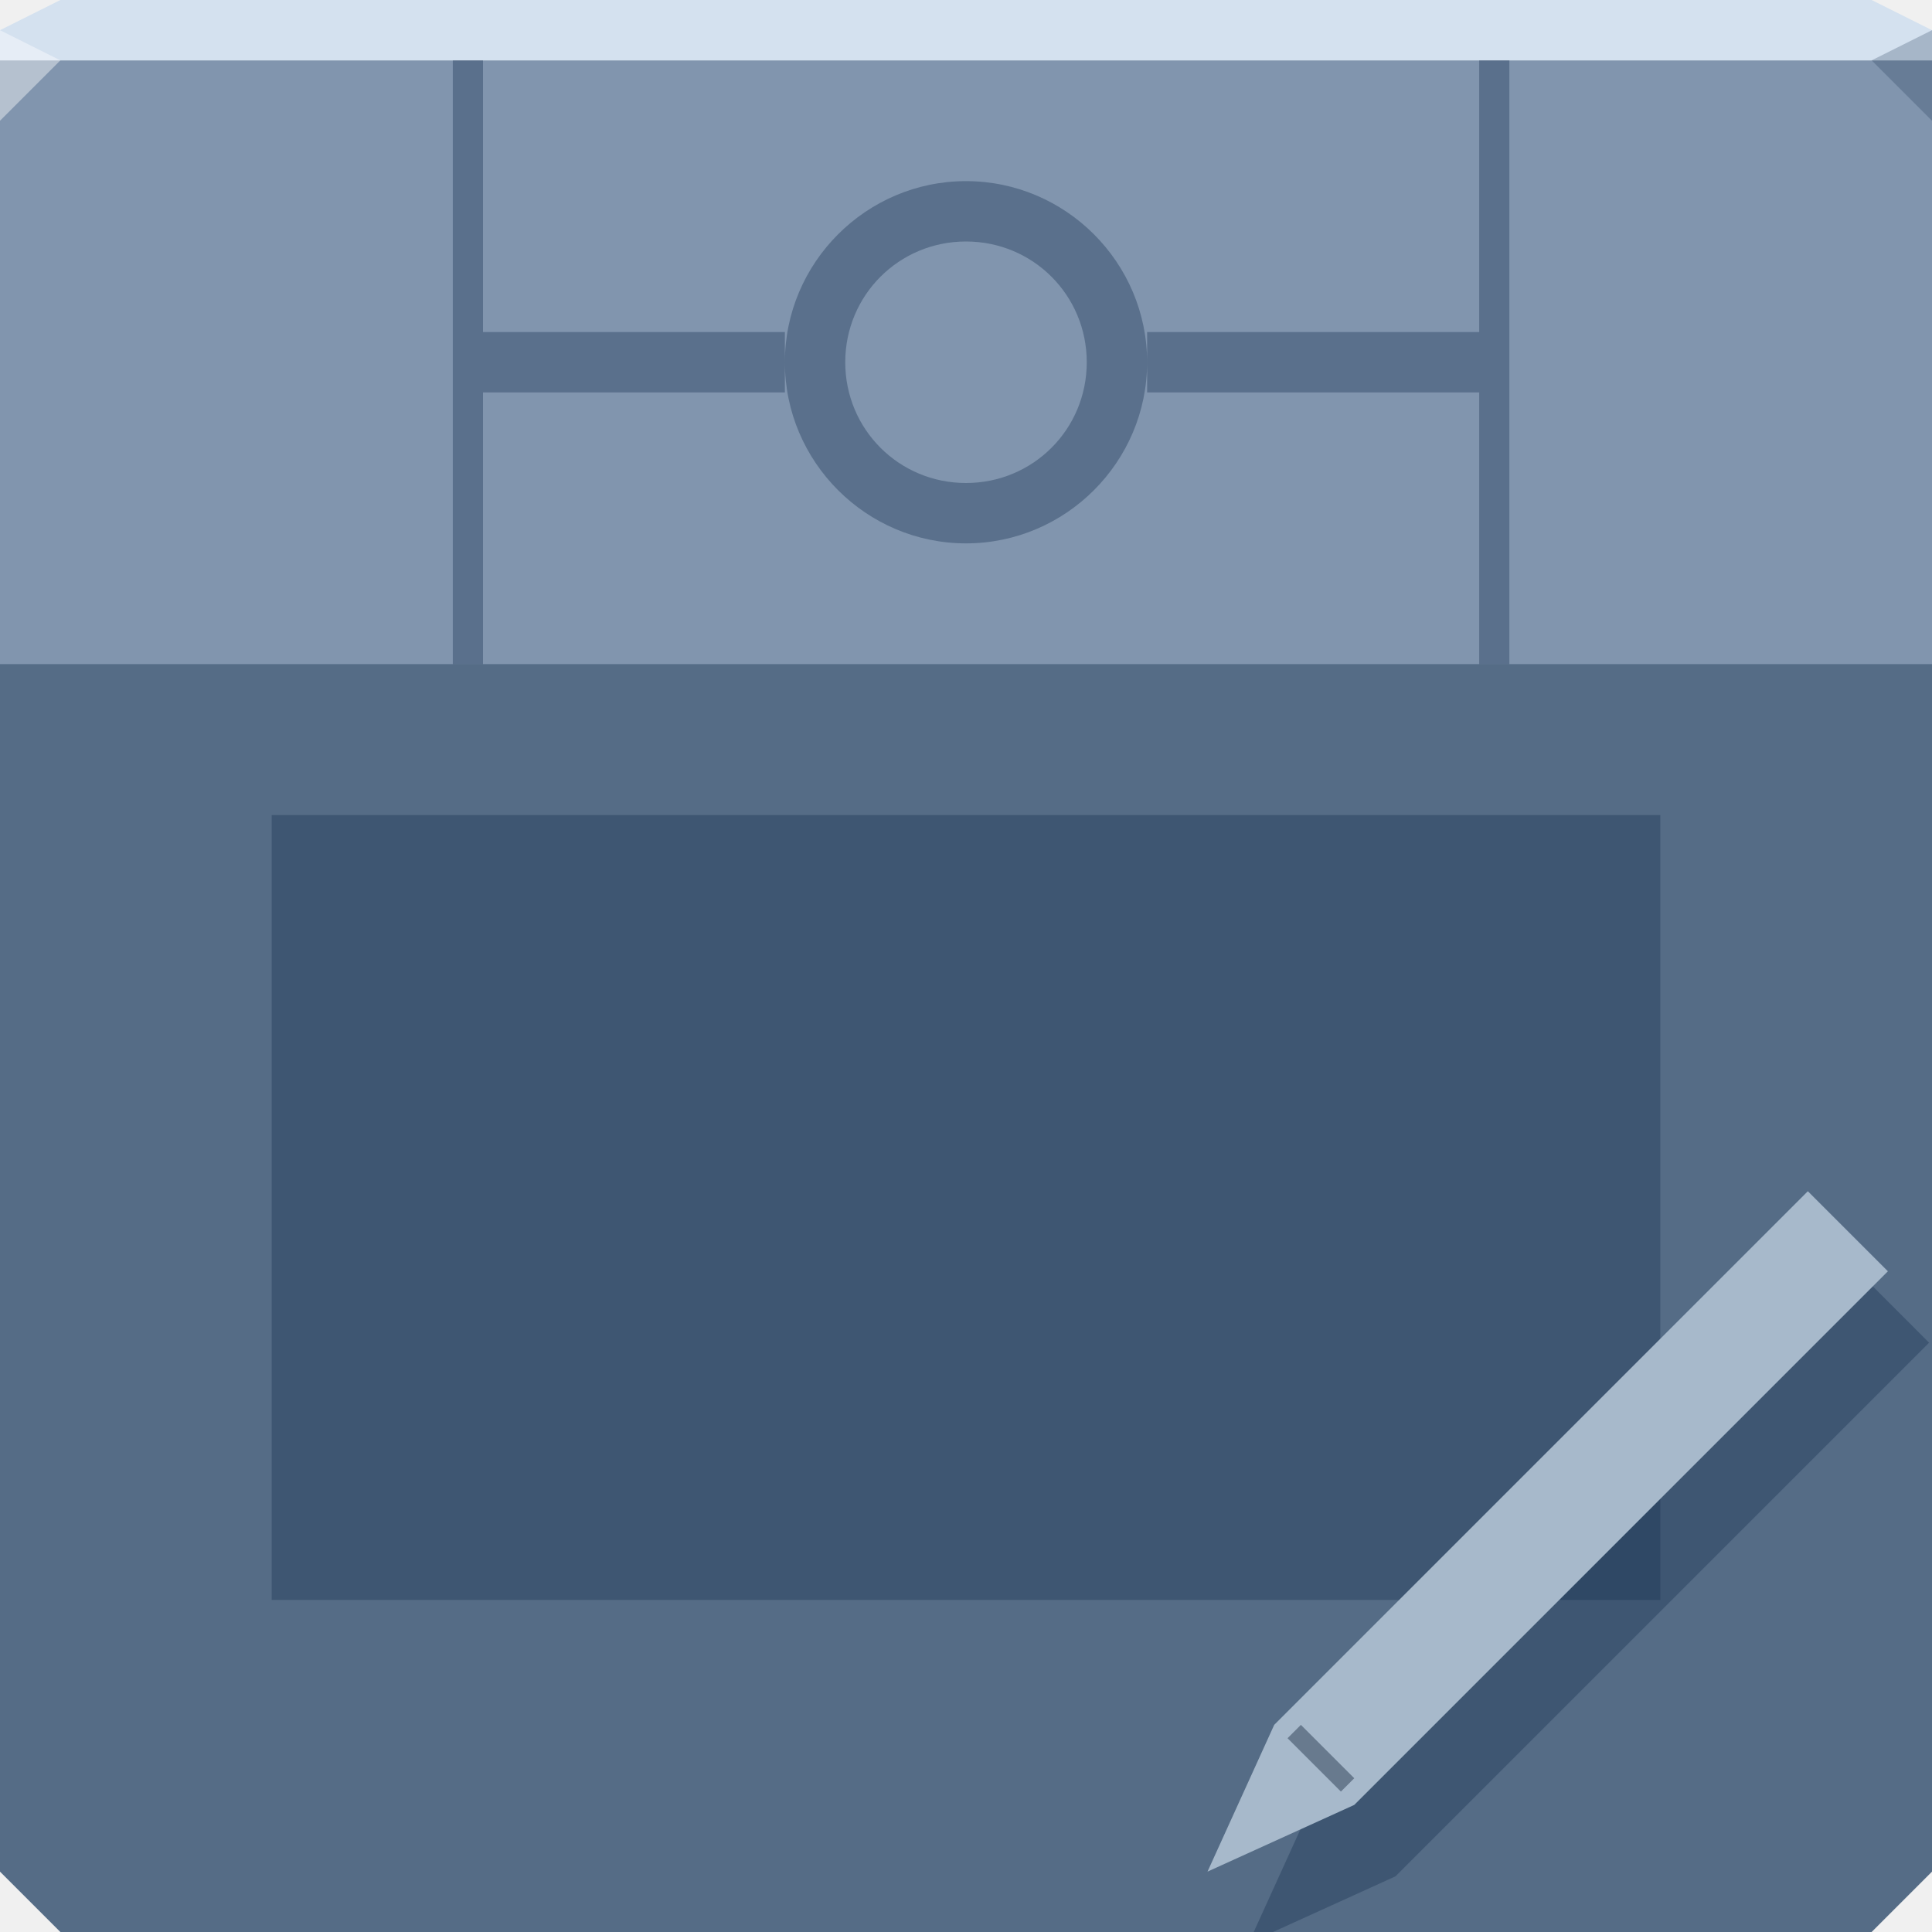
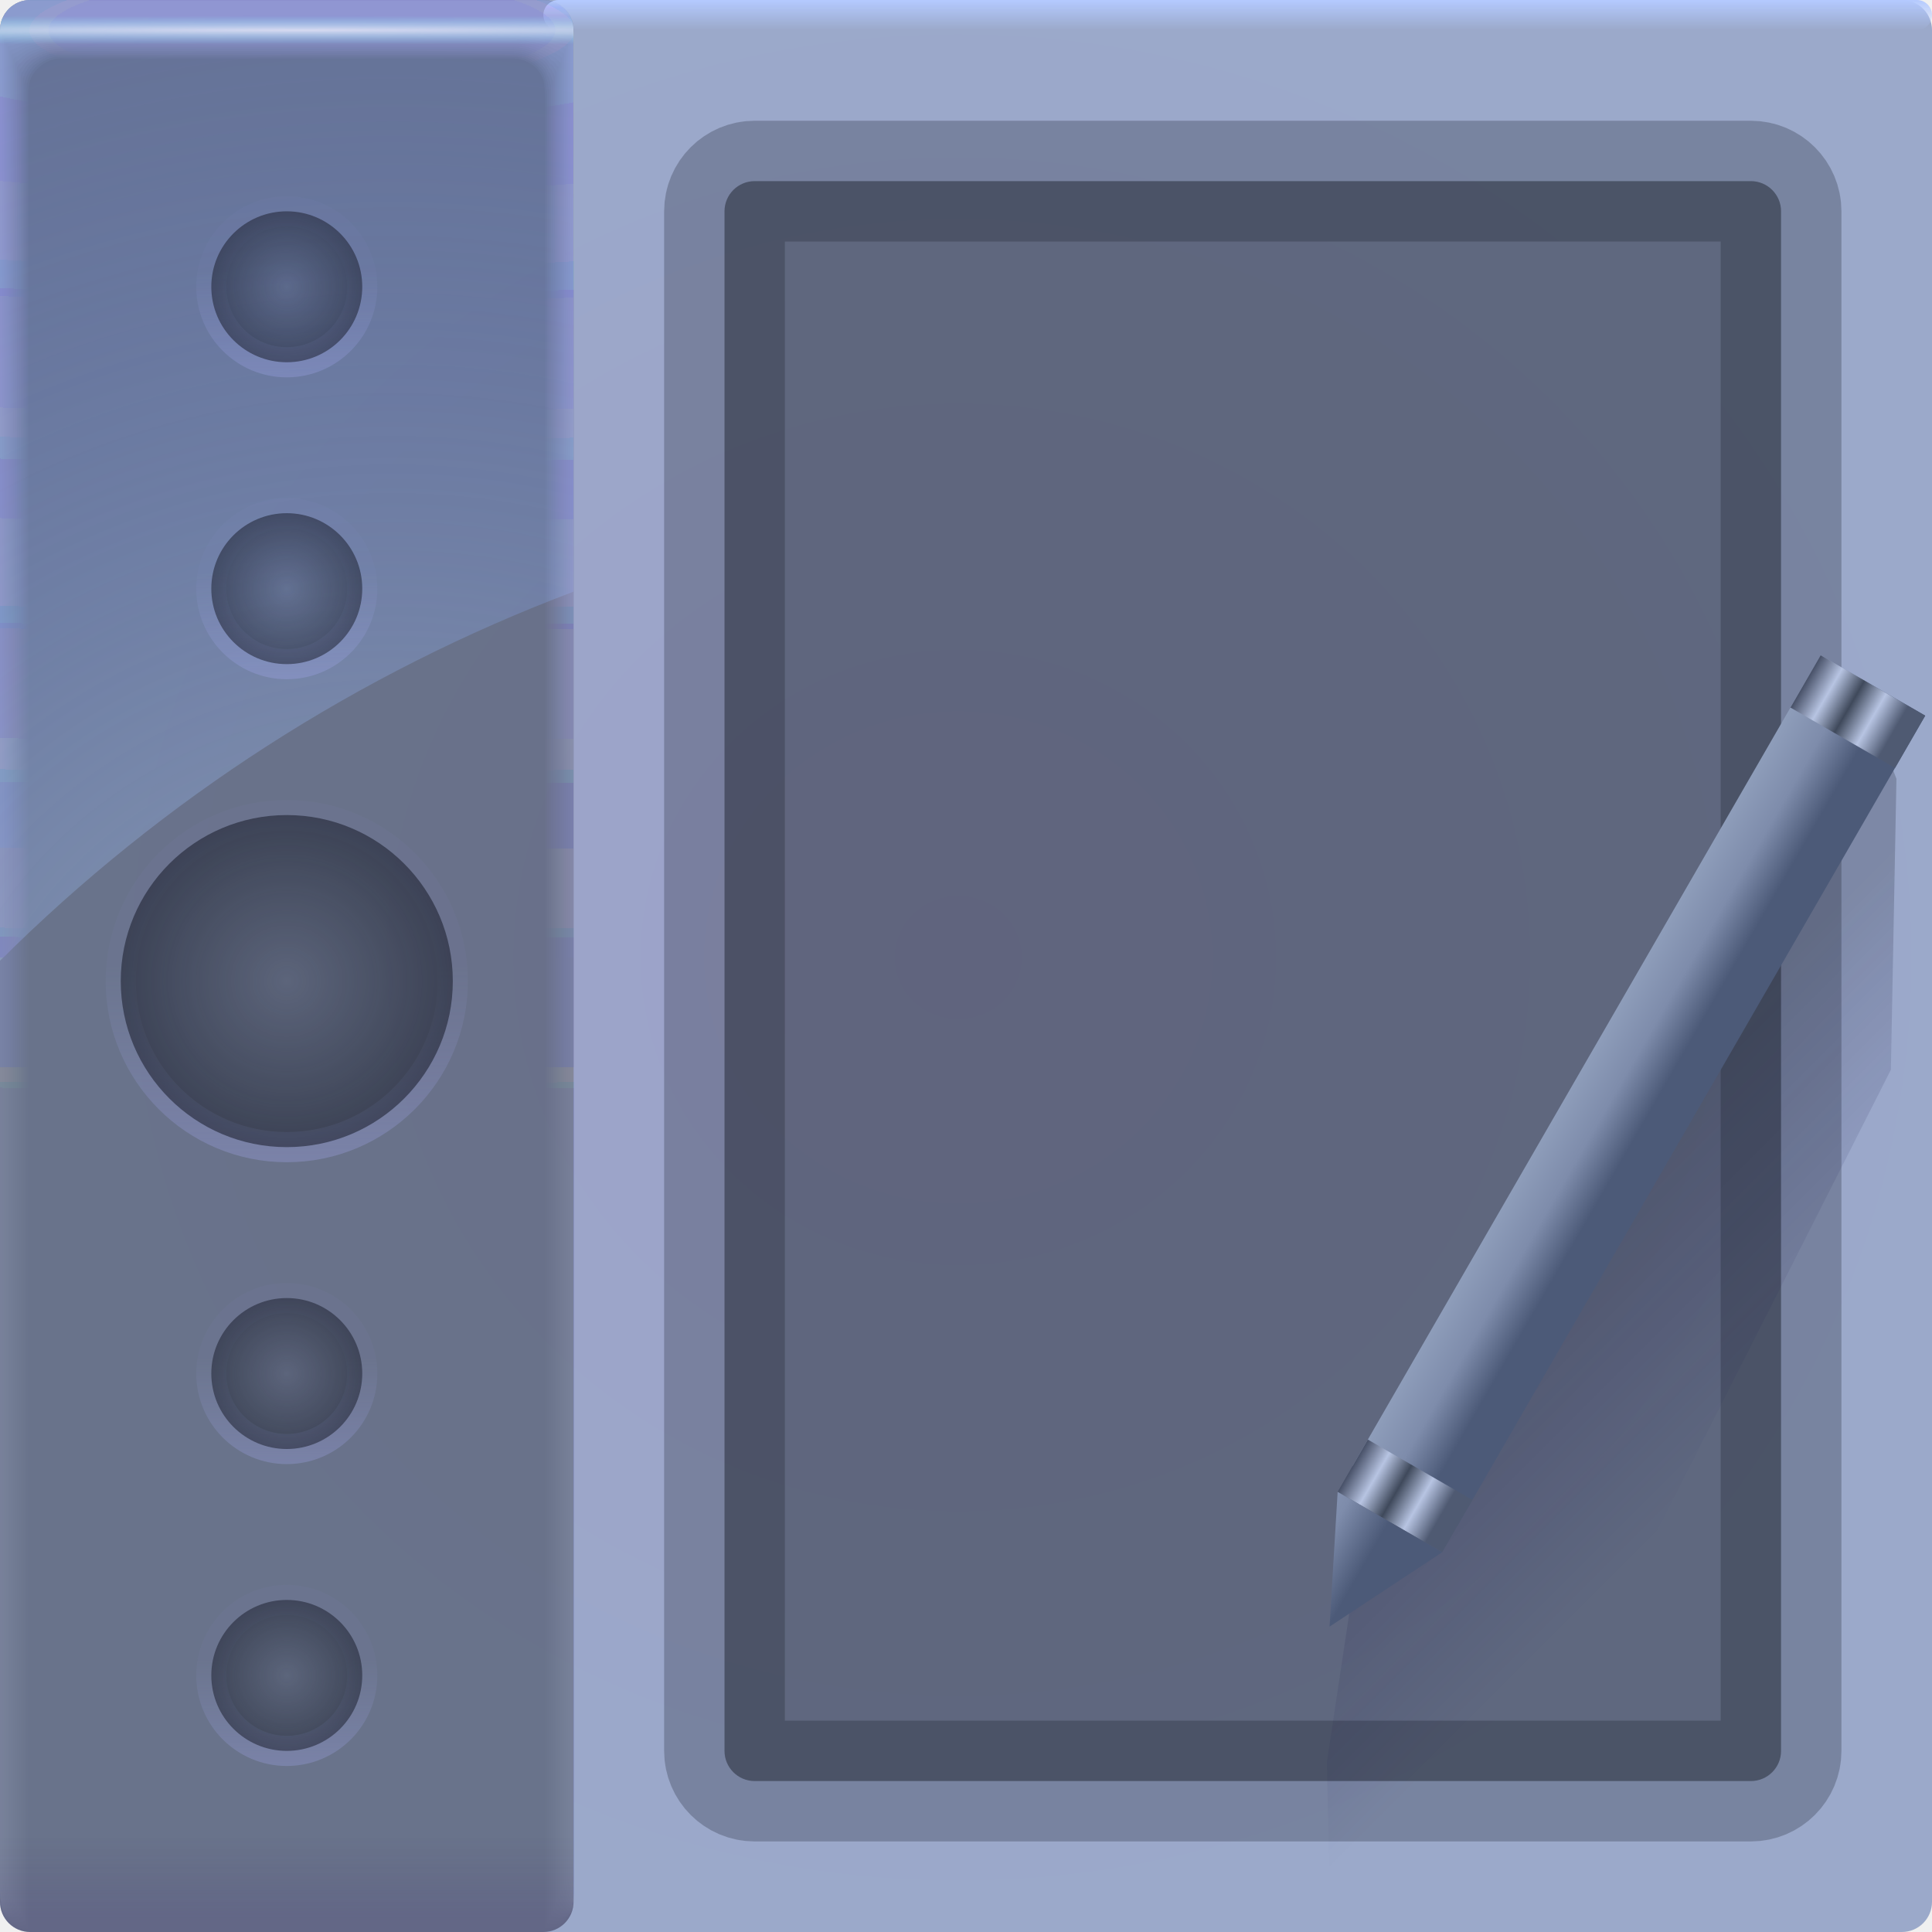
- <svg xmlns="http://www.w3.org/2000/svg" width="64" height="64" id="svg13094" version="1.1">
-   <defs id="defs13096" />
-   <path style="color:#000000;fill:#556c86;fill-opacity:1;fill-rule:nonzero;stroke:none;stroke-width:2.286;marker:none;visibility:visible;display:inline;overflow:visible;enable-background:accumulate;opacity:1;stroke-linecap:butt;stroke-linejoin:miter;stroke-miterlimit:4;stroke-dasharray:none;stroke-dashoffset:0;stroke-opacity:1" d="m 0,2 0,32 0,28 2,2 30,0 30,0 2,-2 0,-28 0,-32 -32,0 z" id="path3019" />
-   <path style="color:#000000;fill:#daeaff;fill-opacity:0.33;fill-rule:nonzero;stroke:none;stroke-width:2.286;marker:none;visibility:visible;display:inline;overflow:visible;enable-background:accumulate" d="M 0,2 0,12.323 1.6362307e-8,22 64,22 64,12.323 64,2 32,2 z" id="path4095" />
-   <path style="color:#000000;fill:#d4e1ef;fill-opacity:1;fill-rule:nonzero;stroke:none;stroke-width:2.286;marker:none;visibility:visible;display:inline;overflow:visible;enable-background:accumulate" d="M 2,0 0,1 0,2 32,2 64,2 64,1 62,0 32,0 z" id="path4090" />
-   <path style="fill:#ffffff;fill-opacity:0.414;fill-rule:nonzero" d="M 0,1 0,4 2,2 Z" id="path4298" />
-   <path d="M 64,4 62,2 64,1 z" id="path3028" style="fill:#162f4d;fill-opacity:0.242;opacity:1;stroke:none;stroke-width:0.623;stroke-linecap:butt;stroke-linejoin:miter;stroke-miterlimit:4;stroke-dasharray:none;stroke-dashoffset:0;stroke-opacity:1;marker:none" />
-   <g id="g3043" transform="translate(-0.6250001,0.082283)" />
-   <g id="scalable" transform="matrix(1.038589,0,0,1.038589,1214.722,1878.812)" style="fill:#ffffff" />
-   <path style="font-size:medium;font-style:normal;font-variant:normal;font-weight:normal;font-stretch:normal;text-indent:0;text-align:start;text-decoration:none;line-height:normal;letter-spacing:normal;word-spacing:normal;text-transform:none;direction:ltr;block-progression:tb;writing-mode:lr-tb;text-anchor:start;baseline-shift:baseline;color:#000000;fill:#162f4d;fill-opacity:0.352;stroke:none;stroke-width:0.623;marker:none;visibility:visible;display:inline;overflow:visible;enable-background:accumulate;font-family:Sans;-inkscape-font-specification:Sans;opacity:1;stroke-linecap:butt;stroke-linejoin:miter;stroke-miterlimit:4;stroke-dasharray:none;stroke-dashoffset:0;stroke-opacity:1" d="M 15 2 L 15 22 L 16 22 L 16 13 L 26 13 L 26 12 L 26 11 L 16 11 L 16 2 L 15 2 z M 26 12 C 26 15.302 28.698 18 32 18 C 35.302 18 38 15.302 38 12 C 38 8.698 35.302 6 32 6 C 28.698 6 26 8.698 26 12 z M 38 12 L 38 13 L 49 13 L 49 22 L 50 22 L 50 2 L 49 2 L 49 11 L 38 11 L 38 12 z M 32 8 C 34.221 8 36 9.779 36 12 C 36 14.221 34.221 16 32 16 C 29.779 16 28 14.221 28 12 C 28 9.779 29.779 8 32 8 z " id="path3814" />
-   <path transform="scale(-1,-1)" style="color:#000000;fill:#162f4d;fill-opacity:0.352;stroke:none;stroke-width:0.623;marker:none;visibility:visible;display:inline;overflow:visible;enable-background:accumulate;opacity:1;stroke-linecap:butt;stroke-linejoin:miter;stroke-miterlimit:4;stroke-dasharray:none;stroke-dashoffset:0;stroke-opacity:1" d="m -55,-53 46,0 0,26 -46,0 z" id="rect3867" />
-   <g id="g3932" transform="matrix(0.8660254,0.5,-0.5,0.8660254,28.34975,-16.29204)">
-     <path style="color:#000000;display:inline;overflow:visible;visibility:visible;opacity:1;fill:#162f4d;fill-opacity:0.352;fill-rule:nonzero;stroke:none;stroke-width:0.623;stroke-linecap:butt;stroke-linejoin:miter;stroke-miterlimit:4;stroke-dasharray:none;stroke-dashoffset:0;stroke-opacity:1;marker:none;enable-background:accumulate" d="M 61.254 41.826 L 43.576 59.504 L 41.531 64 L 42.17 64 L 46.227 62.156 L 63.904 44.479 L 61.254 41.826 z " transform="rotate(-30,44.57624,44.75534)" id="rect2997-2" />
-     <g transform="matrix(0.6037036,0.1617619,-0.1617619,0.6037036,29.96337,17.99098)" id="g3800">
-       <path style="color:#000000;fill:#a7b9cb;fill-opacity:1;fill-rule:nonzero;stroke:none;stroke-width:10;marker:none;visibility:visible;display:inline;overflow:visible;enable-background:accumulate" d="m 45,12 6,0 0,40 -3,8 -3,-8 z" id="rect2997" />
-       <rect style="color:#000000;fill:#687a8e;fill-opacity:1;fill-rule:nonzero;stroke:none;stroke-width:10;marker:none;visibility:visible;display:inline;overflow:visible;enable-background:accumulate" id="rect3782" width="4" height="1" x="46" y="51" />
+ <svg xmlns="http://www.w3.org/2000/svg" xmlns:xlink="http://www.w3.org/1999/xlink" width="64" height="64">
+   <defs>
+     <radialGradient id="j" cx="35.574" cy="5.269" r="32" gradientTransform="matrix(0 1.1252 -5.1753 0 37.271 -39.027)" gradientUnits="userSpaceOnUse" xlink:href="#a" />
+     <radialGradient id="k" cx="35.574" cy="5.287" r="32" gradientTransform="matrix(0 1.1252 -5.1753 0 37.363 -39.027)" gradientUnits="userSpaceOnUse" xlink:href="#a" />
+     <radialGradient id="l" cx="35.574" cy="5.306" r="32" gradientTransform="matrix(0 1.1252 -5.1753 0 37.458 -39.027)" gradientUnits="userSpaceOnUse" xlink:href="#a" />
+     <radialGradient id="m" cx="35.574" cy="5.322" r="32" gradientTransform="matrix(0 1.1252 -5.1753 0 37.544 -39.027)" gradientUnits="userSpaceOnUse" xlink:href="#a" />
+     <radialGradient id="n" cx="35.574" cy="5.342" r="32" gradientTransform="matrix(0 1.1252 -5.1753 0 37.648 -39.027)" gradientUnits="userSpaceOnUse" xlink:href="#a" />
+     <radialGradient id="o" cx="35.574" cy="5.364" r="32" gradientTransform="matrix(0 1.1252 -5.1753 0 37.758 -39.027)" gradientUnits="userSpaceOnUse" xlink:href="#a" />
+     <radialGradient id="p" cx="35.574" cy="5.386" r="32" gradientTransform="matrix(0 1.1252 -5.1753 0 37.875 -39.027)" gradientUnits="userSpaceOnUse" xlink:href="#a" />
+     <radialGradient id="q" cx="35.574" cy="5.41" r="32" gradientTransform="matrix(0 1.1252 -5.1753 0 38 -39.027)" gradientUnits="userSpaceOnUse" xlink:href="#a" />
+     <radialGradient id="r" cx="35.574" cy="5.431" r="32" gradientTransform="matrix(0 1.1252 -5.1753 0 38.107 -39.027)" gradientUnits="userSpaceOnUse" xlink:href="#a" />
+     <radialGradient id="s" cx="35.574" cy="5.459" r="32" gradientTransform="matrix(0 1.1252 -5.1753 0 38.252 -39.027)" gradientUnits="userSpaceOnUse" xlink:href="#a" />
+     <radialGradient id="t" cx="35.574" cy="5.49" r="32" gradientTransform="matrix(0 1.1252 -5.1753 0 38.411 -39.027)" gradientUnits="userSpaceOnUse" xlink:href="#a" />
+     <radialGradient id="u" cx="35.574" cy="5.524" r="32" gradientTransform="matrix(0 1.1252 -5.1753 0 38.587 -39.027)" gradientUnits="userSpaceOnUse" xlink:href="#a" />
+     <radialGradient id="v" cx="35.574" cy="5.555" r="32" gradientTransform="matrix(0 1.1252 -5.1753 0 38.75 -39.027)" gradientUnits="userSpaceOnUse" xlink:href="#a" />
+     <radialGradient id="w" cx="35.574" cy="5.597" r="32" gradientTransform="matrix(0 1.1252 -5.1753 0 38.966 -39.027)" gradientUnits="userSpaceOnUse" xlink:href="#a" />
+     <radialGradient id="x" cx="35.574" cy="5.644" r="32" gradientTransform="matrix(0 1.1252 -5.1753 0 39.208 -39.027)" gradientUnits="userSpaceOnUse" xlink:href="#a" />
+     <radialGradient id="z" cx="35.574" cy="5.69" r="32" gradientTransform="matrix(0 1.1252 -5.1753 0 39.446 -39.027)" gradientUnits="userSpaceOnUse" xlink:href="#a" />
+     <radialGradient id="y" cx="-2.932" cy="18.746" r="32" gradientTransform="matrix(0 .01492 -1.2755 0 33.91 1.042)" gradientUnits="userSpaceOnUse">
+       <stop stop-color="#fff" stop-opacity=".667" offset="0" />
+       <stop stop-color="#7eeeff" stop-opacity="0" offset="1" />
+     </radialGradient>
+     <radialGradient id="f" cx="32" cy="32" r="32" gradientTransform="matrix(1.0524 0 0 1.0195 -1.933 -.907)" gradientUnits="userSpaceOnUse">
+       <stop stop-color="#9da1c8" offset="0" />
+       <stop stop-color="#9ba9ca" offset="1" />
+     </radialGradient>
+     <radialGradient id="h" cx="10.806" cy="24.059" r="9.5" gradientTransform="matrix(5.5789 0 0 5.2512 -47.284 -88.338)" gradientUnits="userSpaceOnUse">
+       <stop stop-color="#c5dfeb" stop-opacity=".421" offset="0" />
+       <stop stop-color="#2450ff" stop-opacity=".007" offset="1" />
+     </radialGradient>
+     <radialGradient id="A" cx="9.5" cy="32.5" r="6" gradientUnits="userSpaceOnUse" xlink:href="#c" />
+     <radialGradient id="C" cx="9.5" cy="19.5" r="3" gradientUnits="userSpaceOnUse" xlink:href="#c" />
+     <radialGradient id="G" cx="9.5" cy="9.5" r="3" gradientUnits="userSpaceOnUse" xlink:href="#c" />
+     <radialGradient id="I" cx="9.5" cy="45.5" r="3" gradientUnits="userSpaceOnUse" xlink:href="#c" />
+     <radialGradient id="E" cx="9.5" cy="55.5" r="3" gradientUnits="userSpaceOnUse" xlink:href="#c" />
+     <linearGradient id="d">
+       <stop stop-color="#8e9dba" offset="0" />
+       <stop stop-color="#7e8cab" offset=".508" />
+       <stop stop-color="#4c5a78" offset="1" />
+     </linearGradient>
+     <linearGradient id="c">
+       <stop stop-color="#171c29" stop-opacity=".16" offset="0" />
+       <stop stop-color="#171c29" stop-opacity=".59" offset="1" />
+     </linearGradient>
+     <linearGradient id="b">
+       <stop stop-color="#adb1ff" stop-opacity=".28" offset="0" />
+       <stop stop-color="#adb1ff" stop-opacity=".03" offset="1" />
+     </linearGradient>
+     <linearGradient id="a">
+       <stop stop-color="#adb1ff" stop-opacity=".051" offset="0" />
+       <stop stop-color="#bec1ff" stop-opacity=".012" offset="1" />
+     </linearGradient>
+     <linearGradient id="i" x1="42" x2="42" y2="1" gradientUnits="userSpaceOnUse">
+       <stop stop-color="#b4caff" offset="0" />
+       <stop stop-color="#b4caff" stop-opacity="0" offset="1" />
+     </linearGradient>
+     <linearGradient id="g" x1="8.745" x2="17.004" y1="66.395" y2="66.395" gradientTransform="matrix(0 -.34375 1.0195 0 -54.907 66.571)" gradientUnits="userSpaceOnUse">
+       <stop stop-color="#282240" stop-opacity=".491" offset="0" />
+       <stop stop-color="#161a23" stop-opacity=".376" offset="1" />
+     </linearGradient>
+     <linearGradient id="B" x1="9" x2="9" y1="39" y2="32" gradientUnits="userSpaceOnUse" xlink:href="#b" />
+     <linearGradient id="J" x1="9" x2="9" y1="49" y2="45" gradientUnits="userSpaceOnUse" xlink:href="#b" />
+     <linearGradient id="F" x1="10" x2="10" y1="59" y2="55" gradientUnits="userSpaceOnUse" xlink:href="#b" />
+     <linearGradient id="D" x1="10" x2="10" y1="23" y2="19" gradientUnits="userSpaceOnUse" xlink:href="#b" />
+     <linearGradient id="H" x1="10" x2="10" y1="13" y2="9" gradientUnits="userSpaceOnUse" xlink:href="#b" />
+     <linearGradient id="e" x1="38" x2="41.357" y1="-46.5" y2="-46.5" gradientUnits="userSpaceOnUse">
+       <stop stop-color="#475067" offset="0" />
+       <stop stop-color="#b7c4e2" offset=".25" />
+       <stop stop-color="#3f495b" offset=".5" />
+       <stop stop-color="#b7c4e2" offset=".75" />
+       <stop stop-color="#4f5a72" offset="1" />
+     </linearGradient>
+     <linearGradient id="L" x1="38" x2="40.666" y1="42" y2="42" gradientUnits="userSpaceOnUse" xlink:href="#d" />
+     <linearGradient id="M" x1="38" x2="41.357" y1="-46.5" y2="-46.5" gradientUnits="userSpaceOnUse" xlink:href="#e" />
+     <linearGradient id="N" x1="36.9" x2="39.971" y1="48.876" y2="48.876" gradientUnits="userSpaceOnUse" xlink:href="#d" />
+     <linearGradient id="O" x1="38" x2="41.357" y1="-46.5" y2="-46.5" gradientTransform="translate(0 30)" gradientUnits="userSpaceOnUse" xlink:href="#e" />
+     <linearGradient id="K" x1="51.207" x2="60.435" y1="56.32" y2="61.648" gradientTransform="rotate(15 86.404 26.67)" gradientUnits="userSpaceOnUse">
+       <stop stop-color="#121825" stop-opacity=".218" offset="0" />
+       <stop stop-color="#04004e" stop-opacity="0" offset="1" />
+     </linearGradient>
+   </defs>
+   <path d="M1 0h62c.554 0 1 .446 1 1v62c0 .554-.446 1-1 1H1c-.554 0-1-.446-1-1V1c0-.554.446-1 1-1z" fill="url(#f)" paint-order="fill markers stroke" />
+   <path d="M1 0h17c.554 0 1 .446 1 1v62c0 .554-.446 1-1 1H1c-.554 0-1-.446-1-1V1c0-.554.446-1 1-1z" fill="url(#g)" paint-order="fill markers stroke" />
+   <path d="M1 0C.446 0 0 .446 0 1v30.826a54.004 54.004 0 0 1 19-12.227V.999c0-.554-.446-1-1-1z" fill="url(#h)" paint-order="fill markers stroke" />
+   <rect x="18" width="46" height="1" rx=".5" ry=".5" fill="url(#i)" paint-order="stroke fill markers" />
+   <path d="M1 0C.446 0 0 .446 0 1v62-.224V63 1h19v62-.334V63 1a.998.998 0 0 0-1-1z" fill="url(#j)" transform="translate(0 .002)" />
+   <path d="M1 0a.998.998 0 0 0-1 1.006v61.98-.197c0-.277.004-.184.01.246.012.016.03-.297.052-.897v-61c.072-.009.133-.013.185-.013.29-.016.357-.032.774-.044.246-.011.496-.019.747-.019h15.2c.346 0 .689.012 1.023.03.268.01.389.02.52.033.106 0 .22.01.427.028v60.744c.027.754.05 1.148.059 1.123l.003-.334v.286V1.21c0-.143 0-.22-.002-.224A.996.996 0 0 0 17.986 0H1" fill="url(#k)" transform="translate(0 .002)" />
+   <path d="M1 0a.998.998 0 0 0-1 1.006v61.966-.169c0-.245.008-.145.021.266.022.034.06-.247.104-.807V1.274a.744.744 0 0 1 .173-.025c.27-.031.341-.064.743-.088.242-.022.492-.037.742-.037H16.97c.347 0 .69.024 1.013.06.256.02.372.042.494.065.1 0 .206.02.398.057v60.731c.055.703.102 1.052.119 1.003.004-.154.006-.265.006-.333v.237V1.196c0-.139 0-.215-.003-.224A.994.994 0 0 0 18.19.02a1.025 1.025 0 0 0-.217-.02H1" fill="url(#l)" transform="translate(0 .002)" />
+   <path d="M1 0a.998.998 0 0 0-1 1.005v61.953-.14c0-.213.012-.107.031.287.034.05.091-.198.156-.718V1.413a.45.45 0 0 1 .16-.037c.252-.048.327-.097.715-.132.238-.034.487-.056.737-.056h15.173c.348 0 .688.036 1.001.09.244.029.356.062.47.098.091 0 .19.03.37.085v60.718c.082.653.151.957.176.884.007-.152.01-.262.01-.333v.188V1.184c0-.135 0-.21-.004-.224a.992.992 0 0 0-.819-.94 1.041 1.041 0 0 0-.217-.018H.999" fill="url(#m)" transform="translate(0 .002)" />
+   <path d="M1 0a.998.998 0 0 0-1 1.005v61.939-.113c0-.18.015-.068.042.308.045.067.121-.149.208-.629V1.55a.312.312 0 0 1 .148-.05c.232-.063.311-.128.684-.176.234-.044.483-.074.732-.074h15.16c.35 0 .689.048.991.12.232.039.34.083.444.13.085 0 .176.04.341.114v60.704c.11.603.203.862.236.764a5.23 5.23 0 0 0 .014-.333v.14V1.168c0-.13-.002-.206-.006-.224a.991.991 0 0 0-.83-.927 1.066 1.066 0 0 0-.22-.017H1" fill="url(#n)" transform="translate(0 .002)" />
+   <path d="M1 0a.998.998 0 0 0-1 1.004V62.93v-.084c0-.148.02-.029.052.328.056.084.152-.099.26-.539V1.686c.053-.04.097-.061.136-.061.212-.08.297-.16.655-.22.23-.056.477-.093.727-.093h15.147c.35 0 .688.06.98.151.22.047.322.102.418.162.078 0 .162.049.313.142v60.69c.137.553.253.767.295.645A4.7 4.7 0 0 0 19 62.77v.09V1.155c0-.126-.002-.202-.007-.224a.99.99 0 0 0-.843-.914A1.099 1.099 0 0 0 17.932 0H1" fill="url(#o)" transform="translate(0 .002)" />
+   <path d="M1 0a.998.998 0 0 0-1 1.004v61.912-.056c0-.117.023.01.063.349.067.1.182-.05.312-.45V1.824c.048-.049.088-.074.123-.074.193-.095.282-.192.626-.264.225-.067.472-.11.721-.11h15.133c.352 0 .688.071.97.18.144.033.279.1.393.194.07 0 .147.059.284.17V62.6c.164.502.304.671.354.524.014-.14.02-.25.02-.331v.042V1.14c0-.121-.002-.197-.009-.224a.99.99 0 0 0-.854-.902A1.142 1.142 0 0 0 17.918 0H1" fill="url(#p)" transform="translate(0 .002)" />
+   <path d="M1 0a.998.998 0 0 0-1 1.004v61.898-.029c0-.084.027.049.073.37.079.117.212 0 .365-.36V1.96c.043-.057.079-.086.11-.086.174-.112.267-.225.596-.309a2.19 2.19 0 0 1 .717-.129h15.12c.353 0 .687.084.958.211a.81.81 0 0 1 .368.227c.063 0 .132.068.256.199v60.665c.192.452.354.576.413.404.014-.11.022-.22.024-.33V1.125c0-.117-.004-.193-.01-.224a.99.99 0 0 0-.868-.89A1.198 1.198 0 0 0 17.905 0H1" fill="url(#q)" transform="translate(0 .002)" />
+   <path d="M1 0a.998.998 0 0 0-1 1.003v61.885c0-.052.03.087.084.39.09.135.242.05.416-.27V2.097C.538 2.034.57 2 .599 2c.154-.127.251-.257.566-.352.217-.089.463-.148.711-.148h15.107c.355 0 .687.096.947.242.138.05.257.14.343.258.056 0 .118.079.227.227v60.651c.22.402.406.482.473.285.018-.132.027-.243.027-.33V1.112c0-.113-.004-.188-.012-.224a.99.99 0 0 0-.879-.877A1.273 1.273 0 0 0 17.891 0H1.001" fill="url(#r)" transform="translate(0 .002)" />
+   <path d="M1 0a.998.998 0 0 0-1 1.003v61.899c0-.02.035.126.094.41.101.152.273.1.468-.18V2.235c.034-.073.062-.11.087-.11.135-.143.236-.29.536-.397.213-.1.459-.166.707-.166h15.093c.356 0 .687.108.936.272.134.06.246.162.317.29.05 0 .103.089.2.256v60.64c.246.352.455.386.531.165.02-.128.03-.239.03-.33V1.1c0-.108-.004-.184-.013-.224a.99.99 0 0 0-.891-.864 1.376 1.376 0 0 0-.218-.01H1" fill="url(#s)" transform="translate(0 .002)" />
+   <path d="M1 0a.998.998 0 0 0-1 1.002v61.913c0 .013.039.165.105.432.112.168.303.148.52-.092V2.373c.029-.081.053-.123.074-.123.116-.159.222-.321.507-.44a1.52 1.52 0 0 1 .701-.185h15.08c.357 0 .687.12.925.302a.66.66 0 0 1 .292.323c.043 0 .089.098.171.284V63.16c.275.302.507.29.591.046.022-.125.034-.236.034-.33V1.085c0-.104-.005-.18-.016-.224a.99.99 0 0 0-.903-.852 1.514 1.514 0 0 0-.218-.008H1" fill="url(#t)" transform="translate(0 .002)" />
+   <path d="M1 0a.998.998 0 0 0-1 1.002V62.93c0 .045.042.203.115.453.123.184.333.197.572-.003V2.51c.024-.089.045-.135.062-.135.097-.174.207-.353.478-.484.204-.122.448-.203.696-.203H16.99a1.4 1.4 0 0 1 .914.332c.15.103.224.225.267.355.035 0 .073.108.142.313V63.3c.302.251.557.196.65-.074a1.7 1.7 0 0 0 .037-.33V1.071c0-.1-.006-.175-.017-.224a.99.99 0 0 0-.915-.84A1.712 1.712 0 0 0 17.85 0H1" fill="url(#u)" transform="translate(0 .002)" />
+   <path d="M1 0a.998.998 0 0 0-1 1.002v61.942c0 .077.046.242.126.473.134.201.363.246.624.086V2.647C.77 2.55.785 2.5.8 2.5a.981.981 0 0 1 .447-.529c.2-.133.444-.221.691-.221h15.053c.36 0 .686.144.903.362a.688.688 0 0 1 .242.388c.028 0 .059.118.114.341v60.598c.33.2.608.1.709-.194.026-.117.04-.228.04-.329V1.056c0-.095-.006-.17-.018-.224a.991.991 0 0 0-.927-.827A2.015 2.015 0 0 0 17.836 0H1" fill="url(#v)" transform="translate(0 .002)" />
+   <path d="M1 0a.998.998 0 0 0-1 1.001v61.956c0 .11.05.281.136.494.146.218.394.296.677.176V2.784c.014-.105.026-.16.036-.16a.967.967 0 0 1 .419-.572c.196-.144.439-.24.686-.24h15.04c.36 0 .685.156.892.392a.73.73 0 0 1 .216.42c.021 0 .044.128.086.37v60.585c.356.15.658.005.768-.314.029-.114.044-.224.044-.328V1.042c0-.09-.007-.166-.02-.224a.992.992 0 0 0-.94-.814 2.524 2.524 0 0 0-.217-.005H1" fill="url(#w)" transform="translate(0 .002)" />
+   <path d="M1 0a.998.998 0 0 0-1 1v61.972c0 .142.054.32.147.515.156.241.453.35.728.265V2.922c.01-.114.018-.172.025-.172a.97.97 0 0 1 .389-.617c.192-.155.434-.258.68-.258h15.027c.362 0 .686.168.882.422.11.127.176.286.19.453.015 0 .03.137.057.398V63.72c.385.1.71-.09.828-.434.03-.11.047-.22.047-.328V1.028c0-.086-.007-.161-.021-.224a.994.994 0 0 0-.951-.802A3.563 3.563 0 0 0 17.809 0H1" fill="url(#x)" transform="translate(0 .002)" />
+   <path d="M1 0a.998.998 0 0 0-1 1v62a.997.997 0 0 0 1 1V3.001c0-.254.132-.514.33-.705A.99.99 0 0 1 2 2.001h15a1 1 0 0 1 .86.483A.98.98 0 0 1 18 3v61a.998.998 0 0 0 1-1V1.001a.998.998 0 0 0-1-1H1" fill="url(#y)" transform="translate(0 .002)" />
+   <path d="M1 0a.998.998 0 0 0-1 1v61.986c0 .174.058.358.157.535.17.259.473.397.78.355V3.06c.005-.122.01-.185.013-.185a.987.987 0 0 1 .36-.66c.187-.166.429-.277.675-.277h15.013c.363 0 .685.18.87.452.102.141.16.31.166.485.007 0 .015.147.028.427V63.86c.412.05.76-.186.887-.553a1.1 1.1 0 0 0 .05-.328V1.014A.996.996 0 0 0 18.014 0a6.67 6.67 0 0 0-.219 0H1" fill="url(#z)" transform="translate(0 .002)" />
+   <g stroke-linecap="round" stroke-linejoin="round" paint-order="stroke fill markers">
+     <rect x="24" y="6" width="35" height="53" rx="1" ry="1" fill="#161a23" fill-opacity=".449" stroke="#161a23" stroke-opacity=".257" stroke-width="4" />
+     <circle cx="9.5" cy="32.5" r="5.5" fill="url(#A)" stroke="url(#B)" stroke-opacity=".997" />
+     <g stroke-opacity=".997">
+       <circle cx="9.5" cy="19.5" r="2.5" fill="url(#C)" stroke="url(#D)" style="font-variation-settings:normal" />
+       <circle cx="9.5" cy="55.5" r="2.5" fill="url(#E)" stroke="url(#F)" style="font-variation-settings:normal" />
+       <circle cx="9.5" cy="9.5" r="2.5" fill="url(#G)" stroke="url(#H)" style="font-variation-settings:normal" />
+       <circle cx="9.5" cy="45.5" r="2.5" fill="url(#I)" stroke="url(#J)" style="font-variation-settings:normal" />
    </g>
  </g>
+   <path d="m62.822 25.8-.853-2.23-17.13 28.925-.887 5.896.169 6.866 6.006-5.13 12.511-24.69z" fill="url(#K)" style="font-variation-settings:normal" paint-order="stroke fill markers" />
+   <g transform="rotate(30 36.64 59.987)" paint-order="stroke fill markers">
+     <rect x="38" y="15" width="4" height="31" rx="0" ry="0" fill="url(#L)" style="font-variation-settings:normal" />
+     <rect transform="scale(1 -1)" x="38" y="-47" width="4" height="2" rx="0" ry="0" fill="url(#M)" style="font-variation-settings:normal" />
+     <path d="M38 47h4l-2 4z" fill="url(#N)" />
+     <rect transform="scale(1 -1)" x="38" y="-17" width="4" height="2" rx="0" ry="0" fill="url(#O)" style="font-variation-settings:normal" />
+   </g>
</svg>
